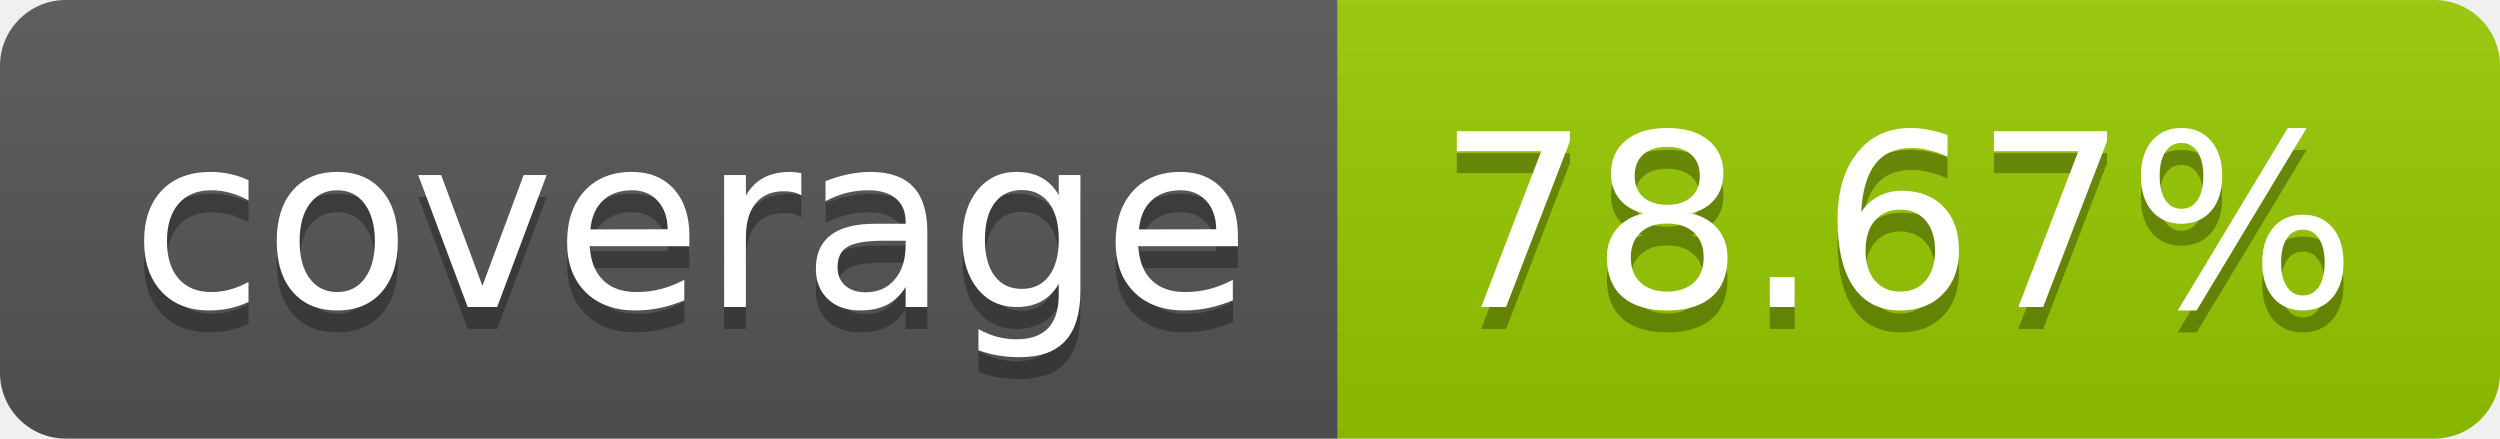
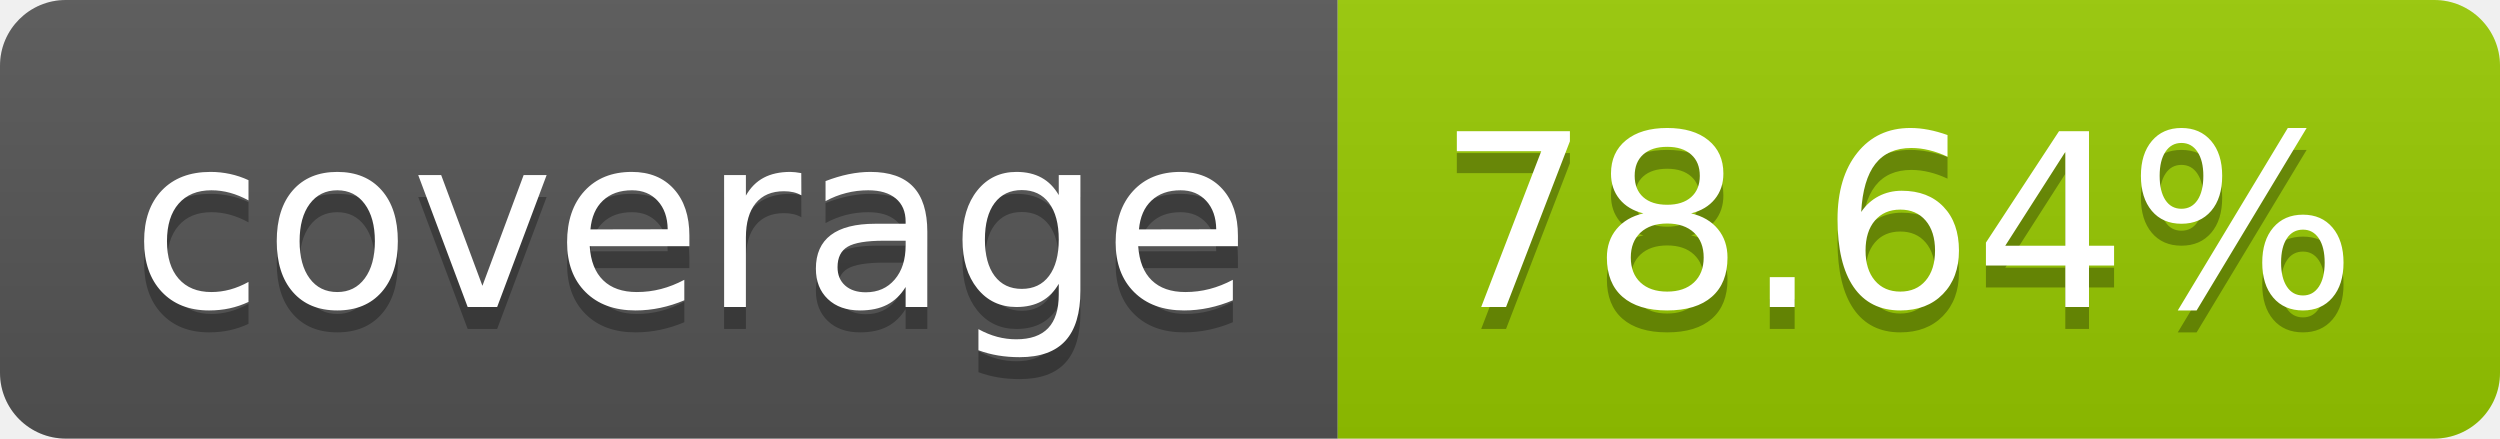
- <svg xmlns="http://www.w3.org/2000/svg" width="114" height="20" role="img" aria-label="coverage: 78.67%">
+ <svg xmlns="http://www.w3.org/2000/svg" width="114" height="20" role="img" aria-label="coverage: 78.64%">
  <linearGradient id="s" x2="0" y2="100%">
    <stop offset="0" stop-color="#bbb" stop-opacity=".1" />
    <stop offset="1" stop-opacity=".1" />
  </linearGradient>
  <clipPath id="r">
    <rect width="114" height="20" rx="3" fill="#fff" />
  </clipPath>
  <g clip-path="url(#r)">
    <rect width="61" height="20" fill="#555" />
    <rect x="61" width="53" height="20" fill="#97ca00" />
    <rect width="114" height="20" fill="url(#s)" />
  </g>
  <g fill="#fff" text-anchor="middle" font-family="Verdana,Geneva,DejaVu Sans,sans-serif" text-rendering="geometricPrecision" font-size="110">
    <text aria-hidden="true" x="315" y="150" fill="#010101" fill-opacity=".3" transform="scale(.1)" textLength="510">coverage</text>
    <text x="315" y="140" transform="scale(.1)" fill="#fff" textLength="510">coverage</text>
-     <text aria-hidden="true" x="865" y="150" fill="#010101" fill-opacity=".3" transform="scale(.1)" textLength="430">78.67%</text>
-     <text x="865" y="140" transform="scale(.1)" fill="#fff" textLength="430">78.67%</text>
+     <text aria-hidden="true" x="865" y="150" fill="#010101" fill-opacity=".3" transform="scale(.1)" textLength="430">78.64%</text>
+     <text x="865" y="140" transform="scale(.1)" fill="#fff" textLength="430">78.64%</text>
  </g>
</svg>
